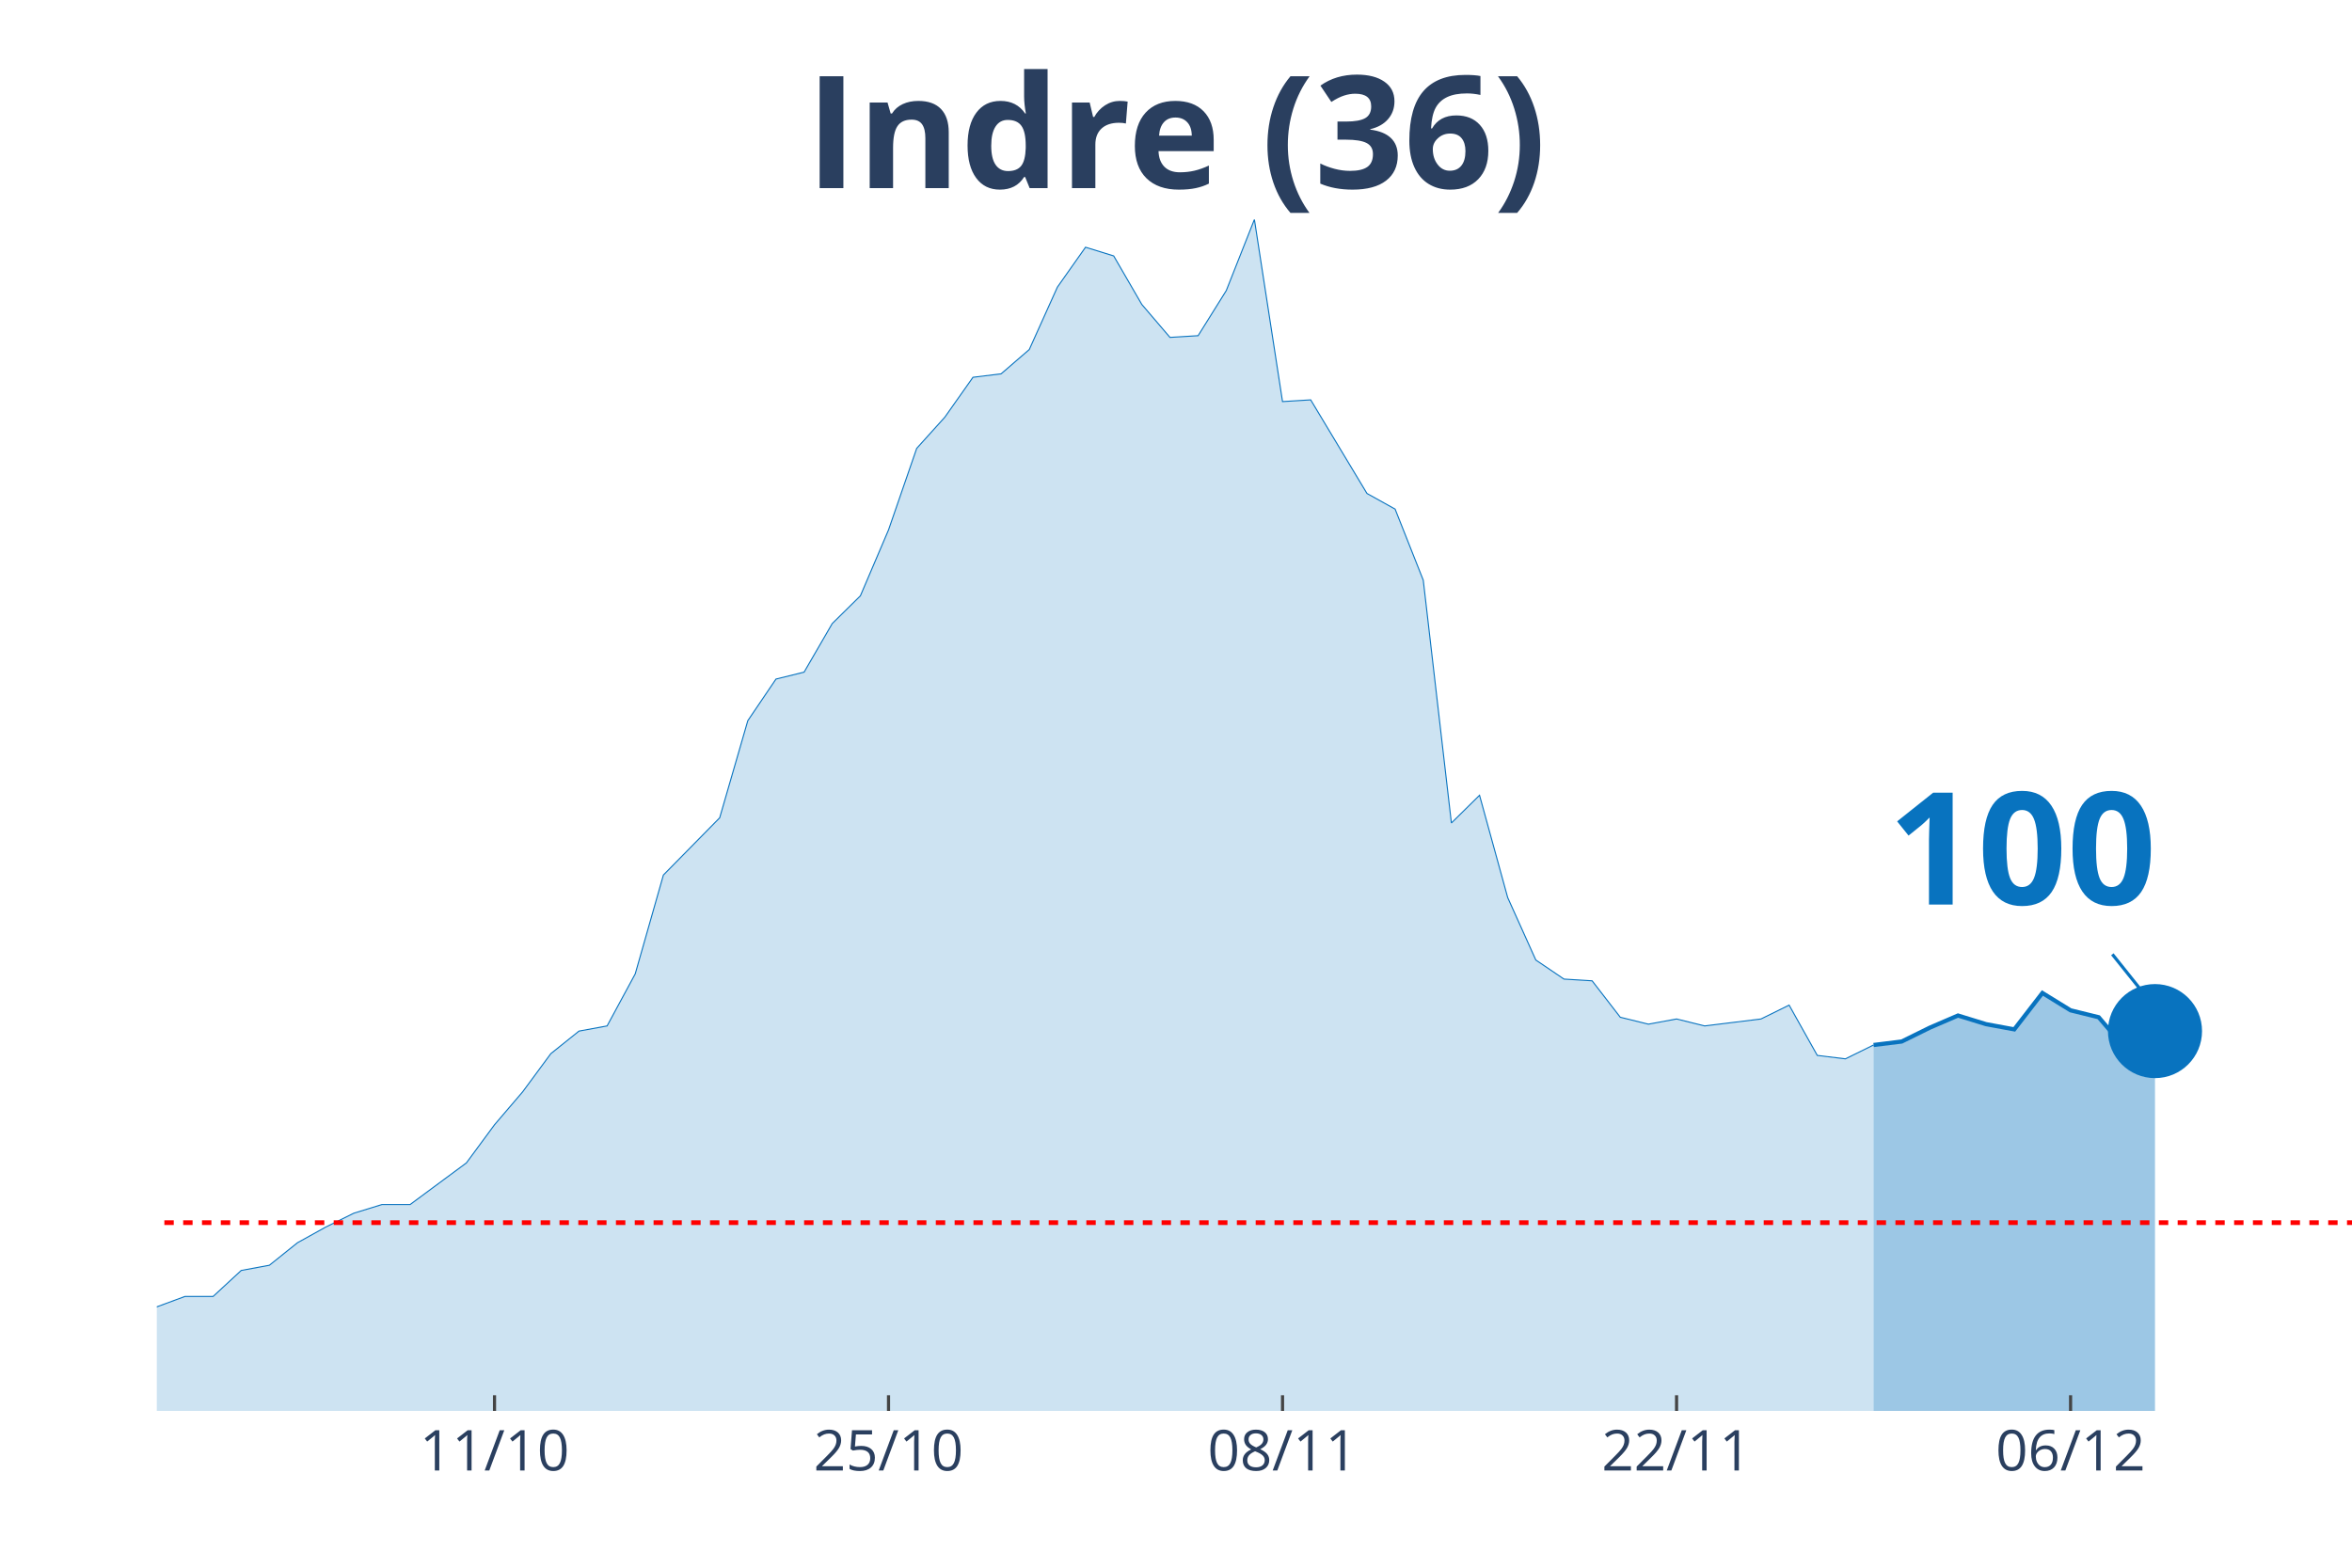
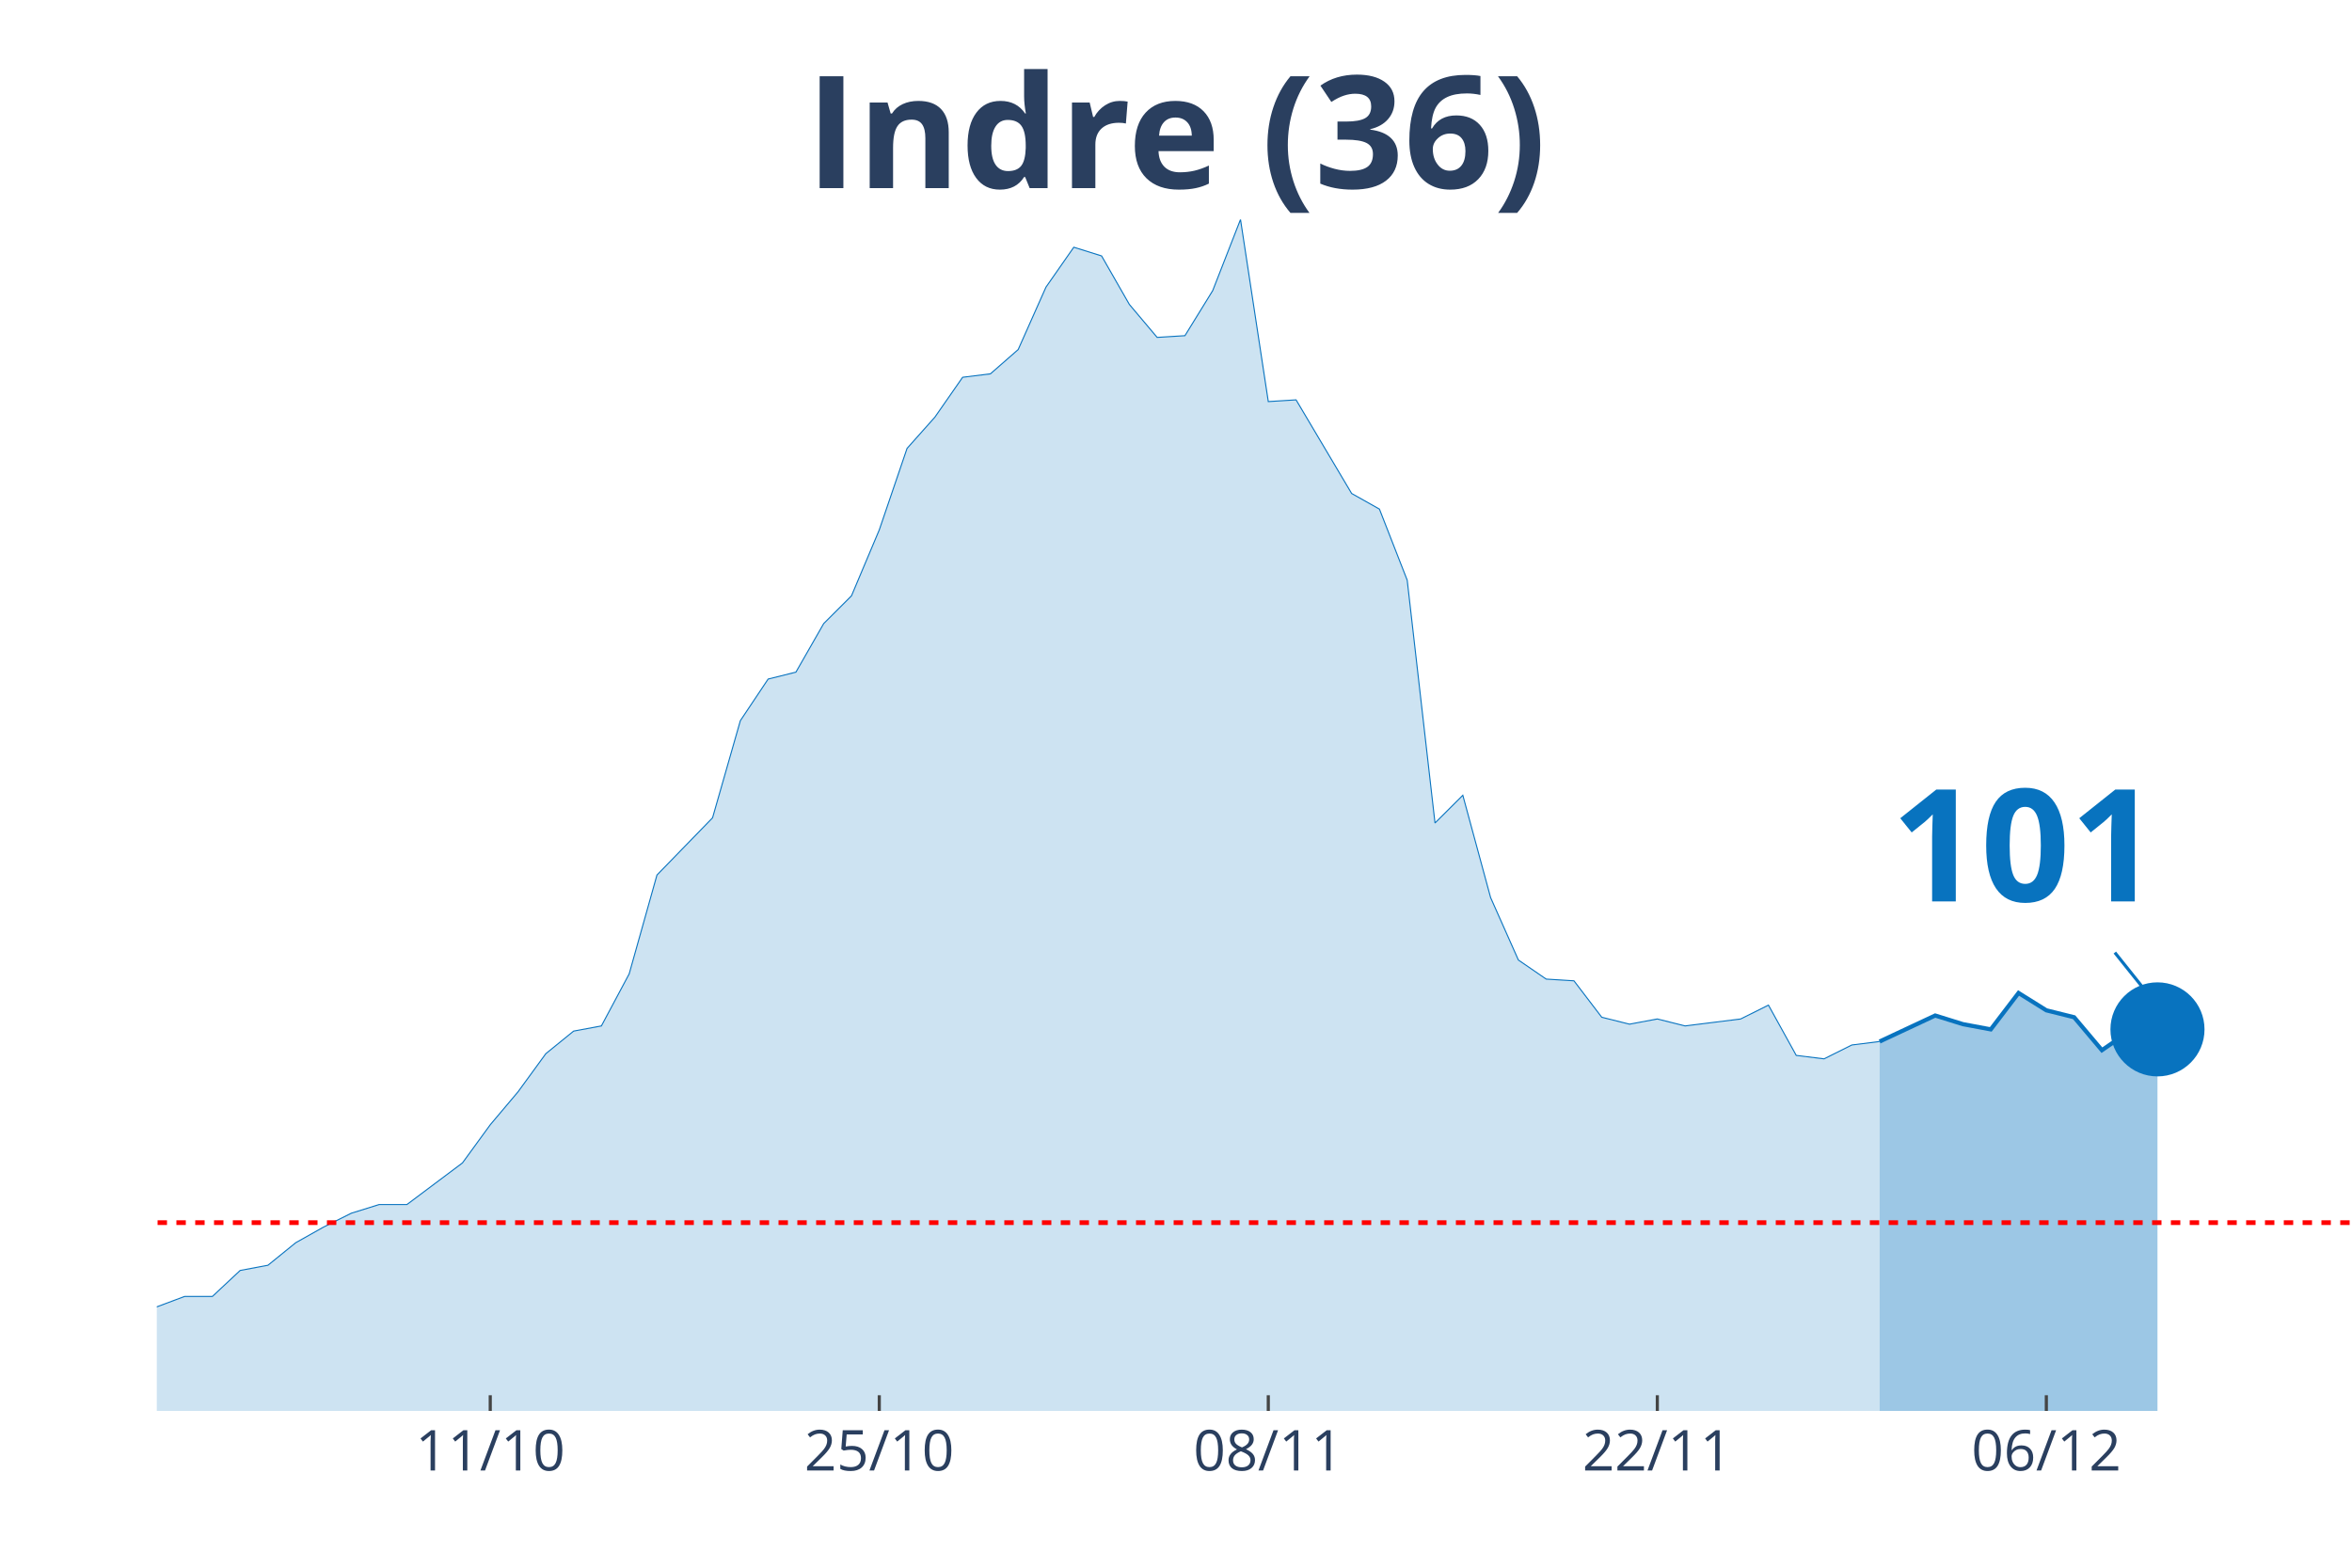
<svg xmlns="http://www.w3.org/2000/svg" class="main-svg" width="1125" height="750" style="" viewBox="0 0 750 500">
  <rect x="0" y="0" width="750" height="500" style="fill: rgb(0, 0, 0); fill-opacity: 0;" />
-   <defs id="defs-724746">
+   <defs id="defs-1aa68c">
    <g class="clips">
-       <clipPath id="clip724746xyplot" class="plotclip">
+       <clipPath id="clip1aa68cxyplot" class="plotclip">
        <rect width="700" height="380" />
      </clipPath>
-       <clipPath class="axesclip" id="clip724746x">
+       <clipPath class="axesclip" id="clip1aa68cx">
        <rect x="50" y="0" width="700" height="500" />
      </clipPath>
-       <clipPath class="axesclip" id="clip724746y">
+       <clipPath class="axesclip" id="clip1aa68cy">
        <rect x="0" y="70" width="750" height="380" />
      </clipPath>
-       <clipPath class="axesclip" id="clip724746xy">
+       <clipPath class="axesclip" id="clip1aa68cxy">
        <rect x="50" y="70" width="700" height="380" />
      </clipPath>
    </g>
    <g class="gradients" />
  </defs>
  <g class="bglayer">
    <rect class="bg" x="50" y="70" width="700" height="380" style="fill: rgb(0, 0, 0); fill-opacity: 0; stroke-width: 0;" />
  </g>
  <g class="layer-below">
    <g class="imagelayer" />
    <g class="shapelayer" />
  </g>
  <g class="cartesianlayer">
    <g class="subplot xy">
      <g class="layer-subplot">
        <g class="shapelayer" />
        <g class="imagelayer" />
      </g>
      <g class="gridlayer">
        <g class="x">
-           <path class="xgrid crisp" transform="translate(157.69,0)" d="M0,70v380" style="stroke: rgb(255, 255, 255); stroke-opacity: 1; stroke-width: 1px;" />
-           <path class="xgrid crisp" transform="translate(283.33,0)" d="M0,70v380" style="stroke: rgb(255, 255, 255); stroke-opacity: 1; stroke-width: 1px;" />
-           <path class="xgrid crisp" transform="translate(408.97,0)" d="M0,70v380" style="stroke: rgb(255, 255, 255); stroke-opacity: 1; stroke-width: 1px;" />
-           <path class="xgrid crisp" transform="translate(534.62,0)" d="M0,70v380" style="stroke: rgb(255, 255, 255); stroke-opacity: 1; stroke-width: 1px;" />
-           <path class="xgrid crisp" transform="translate(660.26,0)" d="M0,70v380" style="stroke: rgb(255, 255, 255); stroke-opacity: 1; stroke-width: 1px;" />
+           <path class="xgrid crisp" transform="translate(156.33,0)" d="M0,70v380" style="stroke: rgb(255, 255, 255); stroke-opacity: 1; stroke-width: 1px;" />
+           <path class="xgrid crisp" transform="translate(280.38,0)" d="M0,70v380" style="stroke: rgb(255, 255, 255); stroke-opacity: 1; stroke-width: 1px;" />
+           <path class="xgrid crisp" transform="translate(404.43,0)" d="M0,70v380" style="stroke: rgb(255, 255, 255); stroke-opacity: 1; stroke-width: 1px;" />
+           <path class="xgrid crisp" transform="translate(528.48,0)" d="M0,70v380" style="stroke: rgb(255, 255, 255); stroke-opacity: 1; stroke-width: 1px;" />
+           <path class="xgrid crisp" transform="translate(652.53,0)" d="M0,70v380" style="stroke: rgb(255, 255, 255); stroke-opacity: 1; stroke-width: 1px;" />
        </g>
        <g class="y" />
      </g>
      <g class="zerolinelayer" />
      <path class="xlines-below" />
      <path class="ylines-below" />
      <g class="overlines-below" />
      <g class="xaxislayer-below" />
      <g class="yaxislayer-below" />
      <g class="overaxes-below" />
-       <g class="plot" transform="translate(50, 70)" clip-path="url('#clip724746xyplot')">
+       <g class="plot" transform="translate(50, 70)" clip-path="url('#clip1aa68cxyplot')">
        <g class="scatterlayer mlayer">
-           <g class="trace scatter trace42856d" style="stroke-miterlimit: 2;">
+           <g class="trace scatter trace8b173c" style="stroke-miterlimit: 2;">
            <g class="fills">
              <g>
-                 <path class="js-fill" d="M547.44,380L-1220.51,380L-1220.51,373.92L-987.18,379.45L-978.21,379.45L-816.67,380L-807.69,380L-484.62,374.47L-475.64,371.7L-421.79,370.04L-412.82,370.6L-358.97,374.47L-350,370.04L-314.1,350.13L-305.13,348.47L-278.21,349.58L-269.23,353.45L-233.33,360.09L-224.36,361.75L-197.44,362.85L-188.46,359.53L-161.54,354.56L-152.56,346.81L-143.59,344.6L-134.62,337.41L-125.64,332.98L-116.67,332.98L-107.69,334.09L-98.72,329.11L-89.74,338.52L-80.77,340.73L-62.82,344.6L-53.85,345.71L-44.87,345.71L-35.9,350.68L-26.92,347.92L-17.95,346.81L-8.97,348.47L0,346.81L8.97,343.49L17.95,343.49L26.92,335.2L35.9,333.54L44.87,326.35L53.85,321.37L62.82,316.94L71.79,314.18L80.77,314.18L89.74,307.54L98.72,300.9L107.69,288.73L116.67,278.22L125.64,266.06L134.62,258.86L143.59,257.21L152.56,240.61L161.54,209.08L179.49,190.83L188.46,159.85L197.44,146.58L206.41,144.37L215.38,128.88L224.36,120.03L233.33,99.01L242.31,73.01L251.28,63.06L260.26,50.33L269.23,49.23L278.21,41.48L287.18,21.57L296.15,8.85L305.13,11.62L314.1,27.1L323.08,37.61L332.05,37.06L341.03,22.68L350,0L358.97,58.08L367.95,57.53L385.9,87.39L394.87,92.37L403.85,115.05L412.82,192.49L421.79,183.64L430.77,216.27L439.74,236.19L448.72,242.27L457.69,242.82L466.67,254.44L475.64,256.65L484.62,254.99L493.59,257.21L502.56,256.1L511.54,254.99L520.51,250.57L529.49,266.61L538.46,267.71L547.44,263.29" style="fill: rgb(8, 115, 191); fill-opacity: 0.2; stroke-width: 0;" />
+                 <path class="js-fill" d="M549.37,380L-1205.06,380L-1205.06,373.92L-974.68,379.45L-965.82,379.45L-806.33,380L-797.47,380L-478.48,374.47L-469.62,371.7L-416.46,370.04L-407.59,370.6L-354.43,374.47L-345.57,370.04L-310.13,350.13L-301.27,348.47L-274.68,349.58L-265.82,353.45L-230.38,360.09L-221.52,361.75L-194.94,362.85L-186.08,359.53L-159.49,354.56L-150.63,346.81L-141.77,344.6L-132.91,337.41L-124.05,332.98L-115.19,332.98L-106.33,334.09L-97.47,329.11L-88.61,338.52L-79.75,340.73L-62.03,344.6L-53.16,345.71L-44.3,345.71L-35.44,350.68L-26.58,347.92L-17.72,346.81L-8.86,348.47L0,346.81L8.86,343.49L17.72,343.49L26.58,335.2L35.44,333.54L44.3,326.35L53.16,321.37L62.03,316.94L70.89,314.18L79.75,314.18L88.61,307.54L97.47,300.9L106.33,288.73L115.19,278.22L124.05,266.06L132.91,258.86L141.77,257.21L150.63,240.61L159.49,209.08L177.22,190.83L186.08,159.85L194.94,146.58L203.8,144.37L212.66,128.88L221.52,120.03L230.38,99.01L239.24,73.01L248.1,63.06L256.96,50.33L265.82,49.23L274.68,41.48L283.54,21.57L292.41,8.85L301.27,11.62L310.13,27.1L318.99,37.61L327.85,37.06L336.71,22.68L345.57,0L354.43,58.08L363.29,57.53L381.01,87.39L389.87,92.37L398.73,115.05L407.59,192.49L416.46,183.64L425.32,216.27L434.18,236.19L443.04,242.27L451.9,242.82L460.76,254.44L469.62,256.65L478.48,254.99L487.34,257.21L496.2,256.1L505.06,254.99L513.92,250.57L522.78,266.61L531.65,267.71L540.51,263.29L549.37,262.18" style="fill: rgb(8, 115, 191); fill-opacity: 0.2; stroke-width: 0;" />
              </g>
            </g>
            <g class="errorbars" />
            <g class="lines">
-               <path class="js-line" d="M-1220.51,373.92L-987.18,379.45L-978.21,379.45L-816.67,380L-807.69,380L-484.62,374.47L-475.64,371.7L-421.79,370.04L-412.82,370.6L-358.97,374.47L-350,370.04L-314.1,350.13L-305.13,348.47L-278.21,349.58L-269.23,353.45L-233.33,360.09L-224.36,361.75L-197.44,362.85L-188.46,359.53L-161.54,354.56L-152.56,346.81L-143.59,344.6L-134.62,337.41L-125.64,332.98L-116.67,332.98L-107.69,334.09L-98.72,329.11L-89.74,338.52L-80.77,340.73L-62.82,344.6L-53.85,345.71L-44.87,345.71L-35.9,350.68L-26.92,347.92L-17.95,346.81L-8.97,348.47L0,346.81L8.97,343.49L17.95,343.49L26.92,335.2L35.9,333.54L44.87,326.35L53.85,321.37L62.82,316.94L71.79,314.18L80.77,314.18L89.74,307.54L98.72,300.9L107.69,288.73L116.67,278.22L125.64,266.06L134.62,258.86L143.59,257.21L152.56,240.61L161.54,209.08L179.49,190.83L188.46,159.85L197.44,146.58L206.41,144.37L215.38,128.88L224.36,120.03L233.33,99.01L242.31,73.01L251.28,63.06L260.26,50.33L269.23,49.23L278.21,41.48L287.18,21.57L296.15,8.85L305.13,11.62L314.1,27.1L323.08,37.61L332.05,37.06L341.03,22.68L350,0L358.97,58.08L367.95,57.53L385.9,87.39L394.87,92.37L403.85,115.05L412.82,192.49L421.79,183.64L430.77,216.27L439.74,236.19L448.72,242.27L457.69,242.82L466.67,254.44L475.64,256.65L484.62,254.99L493.59,257.21L502.56,256.1L511.54,254.99L520.51,250.57L529.49,266.61L538.46,267.71L547.44,263.29" style="vector-effect: non-scaling-stroke; fill: none; stroke: rgb(8, 115, 191); stroke-opacity: 1; stroke-width: 0.5px; opacity: 1;" />
+               <path class="js-line" d="M-1205.06,373.92L-974.68,379.45L-965.82,379.45L-806.33,380L-797.47,380L-478.48,374.47L-469.62,371.7L-416.46,370.04L-407.59,370.6L-354.43,374.47L-345.57,370.04L-310.13,350.13L-301.27,348.47L-274.68,349.58L-265.82,353.45L-230.38,360.09L-221.52,361.75L-194.94,362.85L-186.08,359.53L-159.49,354.56L-150.63,346.81L-141.77,344.6L-132.91,337.41L-124.05,332.98L-115.19,332.98L-106.33,334.09L-97.47,329.11L-88.61,338.52L-79.75,340.73L-62.03,344.6L-53.16,345.71L-44.3,345.71L-35.44,350.68L-26.58,347.92L-17.72,346.81L-8.86,348.47L0,346.81L8.86,343.49L17.72,343.49L26.58,335.2L35.44,333.54L44.3,326.35L53.16,321.37L62.03,316.94L70.89,314.18L79.75,314.18L88.61,307.54L97.47,300.9L106.33,288.73L115.19,278.22L124.05,266.06L132.91,258.86L141.77,257.21L150.63,240.61L159.49,209.08L177.22,190.83L186.08,159.85L194.94,146.58L203.8,144.37L212.66,128.88L221.52,120.03L230.38,99.01L239.24,73.01L248.1,63.06L256.96,50.33L265.82,49.23L274.68,41.48L283.54,21.57L292.41,8.85L301.27,11.62L310.13,27.1L318.99,37.61L327.85,37.06L336.71,22.68L345.57,0L354.43,58.08L363.29,57.53L381.01,87.39L389.87,92.37L398.73,115.05L407.59,192.49L416.46,183.64L425.32,216.27L434.18,236.19L443.04,242.27L451.9,242.82L460.76,254.44L469.62,256.65L478.48,254.99L487.34,257.21L496.2,256.1L505.06,254.99L513.92,250.57L522.78,266.61L531.65,267.71L540.51,263.29L549.37,262.18" style="vector-effect: non-scaling-stroke; fill: none; stroke: rgb(8, 115, 191); stroke-opacity: 1; stroke-width: 0.5px; opacity: 1;" />
            </g>
            <g class="points" />
            <g class="text" />
          </g>
-           <g class="trace scatter tracee9c4f1" style="stroke-miterlimit: 2;">
+           <g class="trace scatter trace25e115" style="stroke-miterlimit: 2;">
            <g class="fills">
              <g>
-                 <path class="js-fill" d="M637.18,380L547.44,380L547.44,263.29L556.41,262.18L565.38,257.76L574.36,253.89L583.33,256.65L592.31,258.31L601.28,246.7L610.26,252.23L619.23,254.44L628.21,264.95L637.18,258.86" style="fill: rgb(8, 115, 191); fill-opacity: 0.4; stroke-width: 0;" />
+                 <path class="js-fill" d="M637.97,380L549.37,380L549.37,262.18L567.09,253.89L575.95,256.65L584.81,258.31L593.67,246.7L602.53,252.23L611.39,254.44L620.25,264.95L629.11,258.86L637.97,258.31" style="fill: rgb(8, 115, 191); fill-opacity: 0.4; stroke-width: 0;" />
              </g>
            </g>
            <g class="errorbars" />
            <g class="lines">
-               <path class="js-line" d="M547.44,263.29L556.41,262.18L565.38,257.76L574.36,253.89L583.33,256.65L592.31,258.31L601.28,246.7L610.26,252.23L619.23,254.44L628.21,264.95L637.18,258.86" style="vector-effect: non-scaling-stroke; fill: none; stroke: rgb(8, 115, 191); stroke-opacity: 1; stroke-width: 2px; opacity: 1;" />
+               <path class="js-line" d="M549.37,262.18L567.09,253.89L575.95,256.65L584.81,258.31L593.67,246.7L602.53,252.23L611.39,254.44L620.25,264.95L629.11,258.86L637.97,258.31" style="vector-effect: non-scaling-stroke; fill: none; stroke: rgb(8, 115, 191); stroke-opacity: 1; stroke-width: 2px; opacity: 1;" />
            </g>
            <g class="points" />
            <g class="text" />
          </g>
-           <g class="trace scatter tracedfb021" style="stroke-miterlimit: 2; opacity: 1;">
+           <g class="trace scatter trace1461f5" style="stroke-miterlimit: 2; opacity: 1;">
            <g class="fills" />
            <g class="errorbars" />
            <g class="lines" />
            <g class="points">
-               <path class="point" transform="translate(637.18,258.86)" d="M15,0A15,15 0 1,1 0,-15A15,15 0 0,1 15,0Z" style="opacity: 1; stroke-width: 0px; fill: rgb(8, 115, 191); fill-opacity: 1;" />
+               <path class="point" transform="translate(637.97,258.31)" d="M15,0A15,15 0 1,1 0,-15A15,15 0 0,1 15,0Z" style="opacity: 1; stroke-width: 0px; fill: rgb(8, 115, 191); fill-opacity: 1;" />
            </g>
            <g class="text" />
          </g>
        </g>
      </g>
      <g class="overplot" />
      <path class="xlines-above crisp" style="fill: none; stroke-width: 1px; stroke: rgb(0, 0, 0); stroke-opacity: 0;" d="" />
      <path class="ylines-above crisp" style="fill: none;" d="M0,0" />
      <g class="overlines-above" />
      <g class="xaxislayer-above">
-         <path class="xtick ticks crisp" d="M0,450v-5" transform="translate(157.69,0)" style="stroke: rgb(68, 68, 68); stroke-opacity: 1; stroke-width: 1px;" />
-         <path class="xtick ticks crisp" d="M0,450v-5" transform="translate(283.33,0)" style="stroke: rgb(68, 68, 68); stroke-opacity: 1; stroke-width: 1px;" />
-         <path class="xtick ticks crisp" d="M0,450v-5" transform="translate(408.97,0)" style="stroke: rgb(68, 68, 68); stroke-opacity: 1; stroke-width: 1px;" />
-         <path class="xtick ticks crisp" d="M0,450v-5" transform="translate(534.62,0)" style="stroke: rgb(68, 68, 68); stroke-opacity: 1; stroke-width: 1px;" />
-         <path class="xtick ticks crisp" d="M0,450v-5" transform="translate(660.26,0)" style="stroke: rgb(68, 68, 68); stroke-opacity: 1; stroke-width: 1px;" />
+         <path class="xtick ticks crisp" d="M0,450v-5" transform="translate(156.33,0)" style="stroke: rgb(68, 68, 68); stroke-opacity: 1; stroke-width: 1px;" />
+         <path class="xtick ticks crisp" d="M0,450v-5" transform="translate(280.38,0)" style="stroke: rgb(68, 68, 68); stroke-opacity: 1; stroke-width: 1px;" />
+         <path class="xtick ticks crisp" d="M0,450v-5" transform="translate(404.43,0)" style="stroke: rgb(68, 68, 68); stroke-opacity: 1; stroke-width: 1px;" />
+         <path class="xtick ticks crisp" d="M0,450v-5" transform="translate(528.48,0)" style="stroke: rgb(68, 68, 68); stroke-opacity: 1; stroke-width: 1px;" />
+         <path class="xtick ticks crisp" d="M0,450v-5" transform="translate(652.53,0)" style="stroke: rgb(68, 68, 68); stroke-opacity: 1; stroke-width: 1px;" />
        <g class="xtick">
-           <text text-anchor="middle" x="0" y="469" transform="translate(157.69,0)" style="font-family: 'Open Sans', verdana, arial, sans-serif; font-size: 18px; fill: rgb(42, 63, 95); fill-opacity: 1; white-space: pre;">11/10</text>
+           <text text-anchor="middle" x="0" y="469" transform="translate(156.33,0)" style="font-family: 'Open Sans', verdana, arial, sans-serif; font-size: 18px; fill: rgb(42, 63, 95); fill-opacity: 1; white-space: pre;">11/10</text>
        </g>
        <g class="xtick">
-           <text text-anchor="middle" x="0" y="469" transform="translate(283.33,0)" style="font-family: 'Open Sans', verdana, arial, sans-serif; font-size: 18px; fill: rgb(42, 63, 95); fill-opacity: 1; white-space: pre;">25/10</text>
+           <text text-anchor="middle" x="0" y="469" transform="translate(280.38,0)" style="font-family: 'Open Sans', verdana, arial, sans-serif; font-size: 18px; fill: rgb(42, 63, 95); fill-opacity: 1; white-space: pre;">25/10</text>
        </g>
        <g class="xtick">
-           <text text-anchor="middle" x="0" y="469" transform="translate(408.97,0)" style="font-family: 'Open Sans', verdana, arial, sans-serif; font-size: 18px; fill: rgb(42, 63, 95); fill-opacity: 1; white-space: pre;">08/11</text>
+           <text text-anchor="middle" x="0" y="469" transform="translate(404.43,0)" style="font-family: 'Open Sans', verdana, arial, sans-serif; font-size: 18px; fill: rgb(42, 63, 95); fill-opacity: 1; white-space: pre;">08/11</text>
        </g>
        <g class="xtick">
-           <text text-anchor="middle" x="0" y="469" transform="translate(534.62,0)" style="font-family: 'Open Sans', verdana, arial, sans-serif; font-size: 18px; fill: rgb(42, 63, 95); fill-opacity: 1; white-space: pre;">22/11</text>
+           <text text-anchor="middle" x="0" y="469" transform="translate(528.48,0)" style="font-family: 'Open Sans', verdana, arial, sans-serif; font-size: 18px; fill: rgb(42, 63, 95); fill-opacity: 1; white-space: pre;">22/11</text>
        </g>
        <g class="xtick">
-           <text text-anchor="middle" x="0" y="469" transform="translate(660.26,0)" style="font-family: 'Open Sans', verdana, arial, sans-serif; font-size: 18px; fill: rgb(42, 63, 95); fill-opacity: 1; white-space: pre;">06/12</text>
+           <text text-anchor="middle" x="0" y="469" transform="translate(652.53,0)" style="font-family: 'Open Sans', verdana, arial, sans-serif; font-size: 18px; fill: rgb(42, 63, 95); fill-opacity: 1; white-space: pre;">06/12</text>
        </g>
      </g>
      <g class="yaxislayer-above" />
      <g class="overaxes-above" />
    </g>
  </g>
  <g class="polarlayer" />
  <g class="ternarylayer" />
  <g class="geolayer" />
  <g class="funnelarealayer" />
  <g class="pielayer" />
  <g class="treemaplayer" />
  <g class="sunburstlayer" />
  <g class="glimages" />
-   <defs id="topdefs-724746">
+   <defs id="topdefs-1aa68c">
    <g class="clips" />
  </defs>
  <g class="layer-above">
    <g class="imagelayer" />
    <g class="shapelayer">
-       <path data-index="0" fill-rule="evenodd" d="M-4993.59,389.95L1566.67,389.95" clip-path="url('#clip724746xy')" style="opacity: 1; stroke: rgb(255, 0, 0); stroke-opacity: 1; fill: rgb(0, 0, 0); fill-opacity: 0; stroke-dasharray: 3px, 3px; stroke-width: 1.5px;" />
+       <path data-index="0" fill-rule="evenodd" d="M-4929.75,389.95L1547.47,389.95" clip-path="url('#clip1aa68cxy')" style="opacity: 1; stroke: rgb(255, 0, 0); stroke-opacity: 1; fill: rgb(0, 0, 0); fill-opacity: 0; stroke-dasharray: 3px, 3px; stroke-width: 1.5px;" />
    </g>
  </g>
  <g class="infolayer">
    <g class="g-gtitle">
      <text class="gtitle" x="375" y="25" text-anchor="middle" dy="0.7em" style="font-family: 'Open Sans', verdana, arial, sans-serif; font-size: 50px; fill: rgb(42, 63, 95); opacity: 1; font-weight: normal; white-space: pre;">
        <tspan style="font-weight:bold">Indre (36)</tspan>
      </text>
    </g>
    <g class="g-xtitle" />
    <g class="annotation" data-index="0" style="opacity: 1;">
-       <g class="annotation-text-g" transform="rotate(0,645.18,268.86)">
-         <g class="cursor-pointer" transform="translate(587, 233)">
+       <g class="annotation-text-g" transform="rotate(0,645.97,268.31)">
+         <g class="cursor-pointer" transform="translate(588, 232)">
          <rect class="bg" x="0.5" y="0.5" width="115" height="71" style="stroke-width: 1px; stroke: rgb(0, 0, 0); stroke-opacity: 0; fill: rgb(255, 255, 255); fill-opacity: 0.6;" />
          <text class="annotation-text" text-anchor="middle" x="57.812" y="55.5" style="font-family: 'Open Sans', verdana, arial, sans-serif; font-size: 50px; fill: rgb(8, 115, 191); fill-opacity: 1; white-space: pre;">
-             <tspan style="font-weight:bold">100 </tspan>
+             <tspan style="font-weight:bold">101 </tspan>
          </text>
        </g>
      </g>
      <g class="annotation-arrow-g" style="opacity: 1;">
-         <path d="M673.58,304.36L685.18,318.86" style="stroke-width: 1px; stroke: rgb(8, 115, 191); stroke-opacity: 1; stroke-dasharray: 0px, 0px, 18.569px, 18.569px;" />
+         <path d="M674.37,303.81L685.97,318.31" style="stroke-width: 1px; stroke: rgb(8, 115, 191); stroke-opacity: 1; stroke-dasharray: 0px, 0px, 18.569px, 18.569px;" />
      </g>
    </g>
  </g>
</svg>
